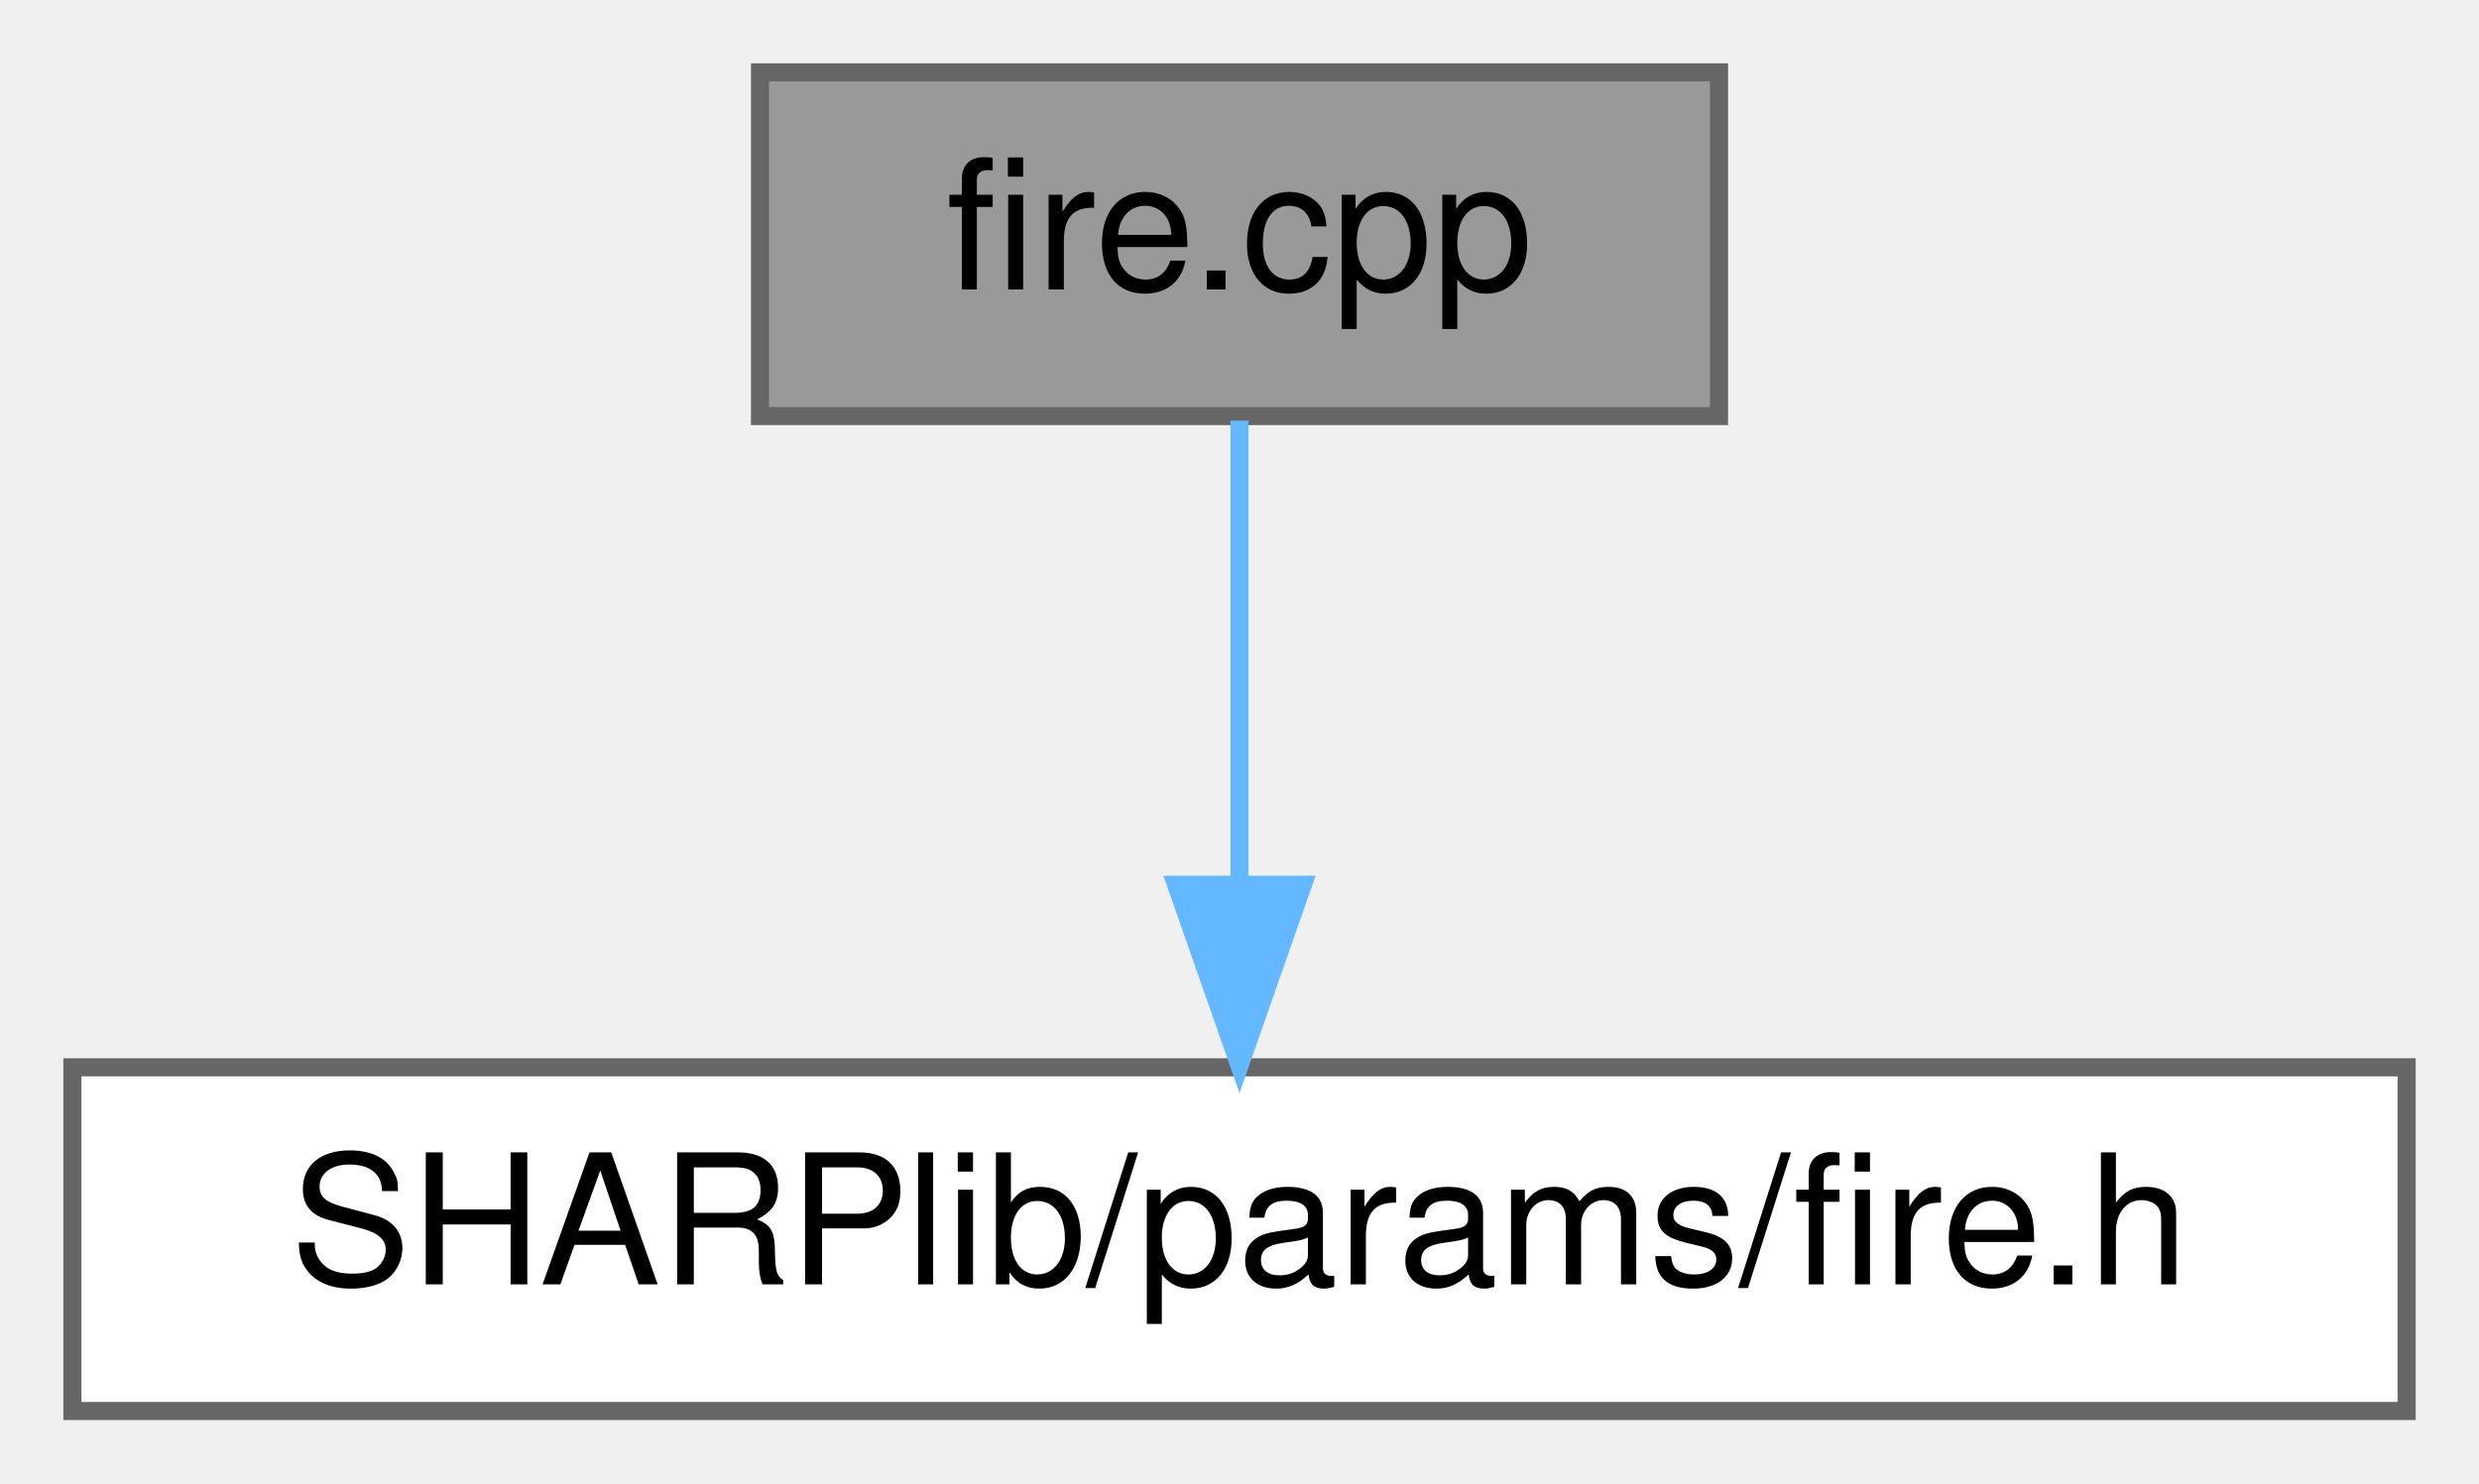
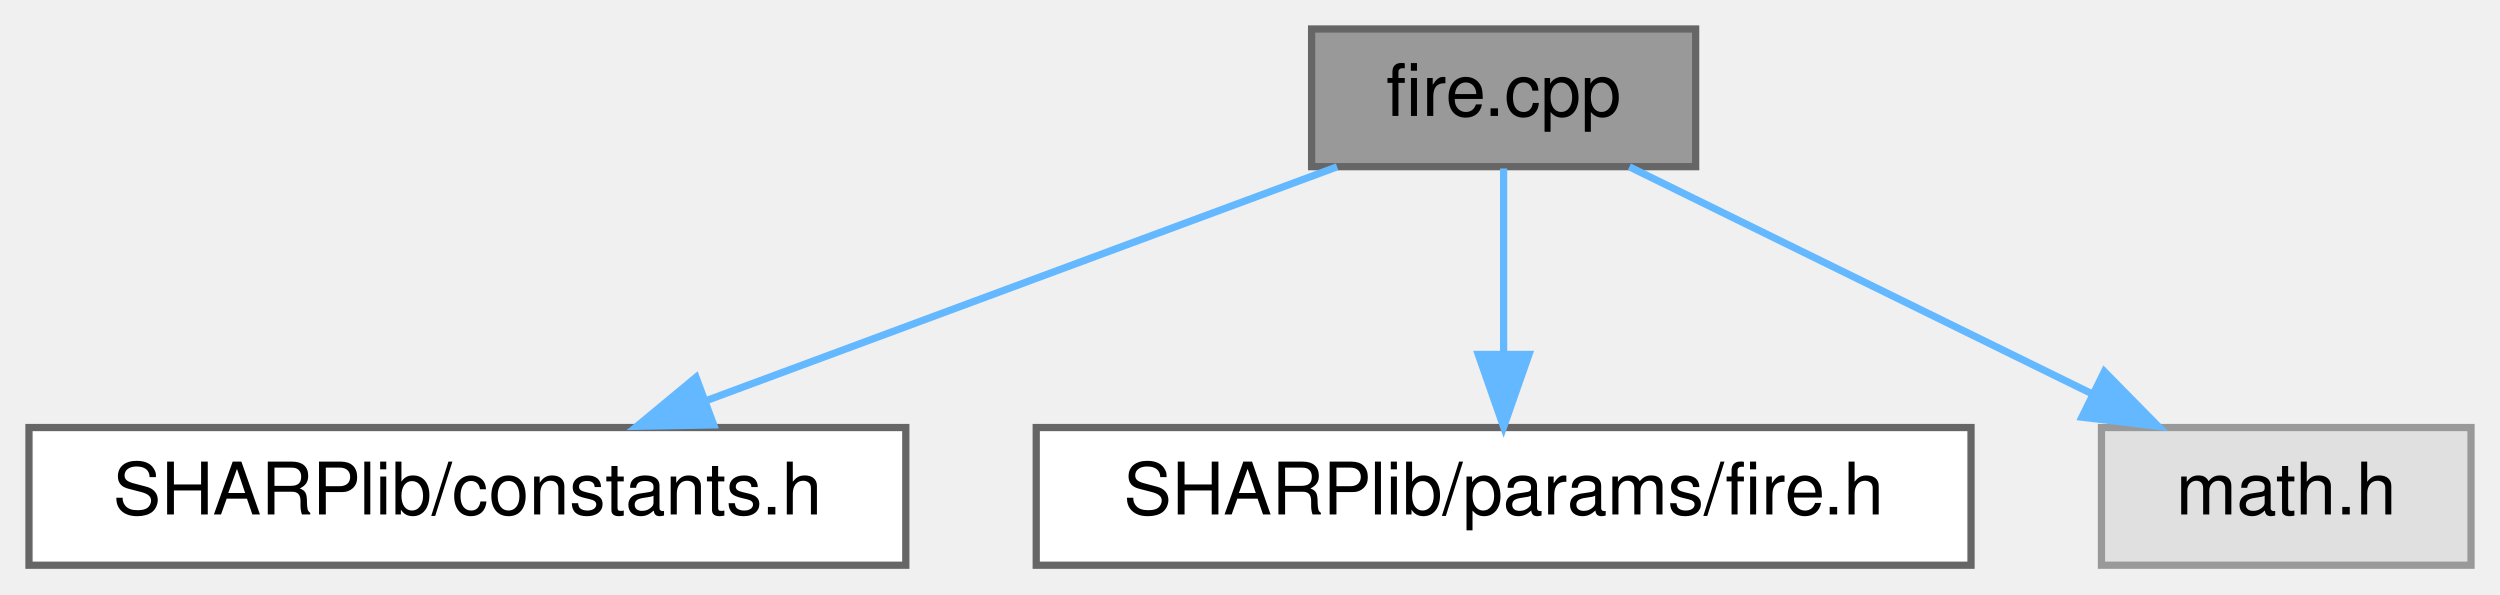
- <svg xmlns="http://www.w3.org/2000/svg" xmlns:xlink="http://www.w3.org/1999/xlink" width="137pt" height="82pt" viewBox="0.00 0.00 137.00 82.00">
+ <svg xmlns="http://www.w3.org/2000/svg" xmlns:xlink="http://www.w3.org/1999/xlink" width="345pt" height="82pt" viewBox="0.00 0.00 345.00 82.00">
  <g id="graph0" class="graph" transform="scale(1 1) rotate(0) translate(4 78)">
    <g id="node1" class="node">
      <g id="a_node1">
        <a xlink:title="Fire weather parameters.">
-           <polygon fill="#999999" stroke="#666666" points="91,-74 38,-74 38,-55 91,-55 91,-74" />
-           <text text-anchor="middle" x="64.5" y="-62" font-family="Helvetica,sans-Serif" font-size="10.00">fire.cpp</text>
+           <polygon fill="#999999" stroke="#666666" points="230,-74 177,-74 177,-55 230,-55 230,-74" />
+           <text text-anchor="middle" x="203.5" y="-62" font-family="Helvetica,sans-Serif" font-size="10.00">fire.cpp</text>
        </a>
      </g>
    </g>
    <g id="node2" class="node">
      <g id="a_node2">
-         <a xlink:href="fire_8h.html" target="_top" xlink:title="Fire weather parameters.">
-           <polygon fill="white" stroke="#666666" points="129,-19 0,-19 0,0 129,0 129,-19" />
-           <text text-anchor="middle" x="64.5" y="-7" font-family="Helvetica,sans-Serif" font-size="10.00">SHARPlib/params/fire.h</text>
+         <a xlink:href="constants_8h.html" target="_top" xlink:title="Meteorological constants useful for computations with vertical atmospheric sounding profiles.">
+           <polygon fill="white" stroke="#666666" points="121,-19 0,-19 0,0 121,0 121,-19" />
+           <text text-anchor="middle" x="60.5" y="-7" font-family="Helvetica,sans-Serif" font-size="10.00">SHARPlib/constants.h</text>
        </a>
      </g>
    </g>
    <g id="edge1" class="edge">
-       <path fill="none" stroke="#63b8ff" d="M64.5,-54.75C64.5,-47.8 64.5,-37.85 64.5,-29.13" />
-       <polygon fill="#63b8ff" stroke="#63b8ff" points="68,-29.09 64.5,-19.09 61,-29.09 68,-29.09" />
+       <path fill="none" stroke="#63b8ff" d="M180.52,-54.98C157,-46.27 120.21,-32.63 93.56,-22.75" />
+       <polygon fill="#63b8ff" stroke="#63b8ff" points="94.49,-19.36 83.89,-19.17 92.05,-25.93 94.49,-19.36" />
+     </g>
+     <g id="node3" class="node">
+       <g id="a_node3">
+         <a xlink:href="fire_8h.html" target="_top" xlink:title="Fire weather parameters.">
+           <polygon fill="white" stroke="#666666" points="268,-19 139,-19 139,0 268,0 268,-19" />
+           <text text-anchor="middle" x="203.5" y="-7" font-family="Helvetica,sans-Serif" font-size="10.00">SHARPlib/params/fire.h</text>
+         </a>
+       </g>
+     </g>
+     <g id="edge2" class="edge">
+       <path fill="none" stroke="#63b8ff" d="M203.5,-54.75C203.5,-47.8 203.5,-37.85 203.5,-29.13" />
+       <polygon fill="#63b8ff" stroke="#63b8ff" points="207,-29.09 203.5,-19.09 200,-29.09 207,-29.09" />
+     </g>
+     <g id="node4" class="node">
+       <g id="a_node4">
+         <a xlink:title=" ">
+           <polygon fill="#e0e0e0" stroke="#999999" points="337,-19 286,-19 286,0 337,0 337,-19" />
+           <text text-anchor="middle" x="311.5" y="-7" font-family="Helvetica,sans-Serif" font-size="10.00">math.h</text>
+         </a>
+       </g>
+     </g>
+     <g id="edge3" class="edge">
+       <path fill="none" stroke="#63b8ff" d="M220.85,-54.98C238.07,-46.54 264.7,-33.47 284.65,-23.68" />
+       <polygon fill="#63b8ff" stroke="#63b8ff" points="286.4,-26.72 293.83,-19.17 283.31,-20.43 286.4,-26.72" />
    </g>
  </g>
</svg>
